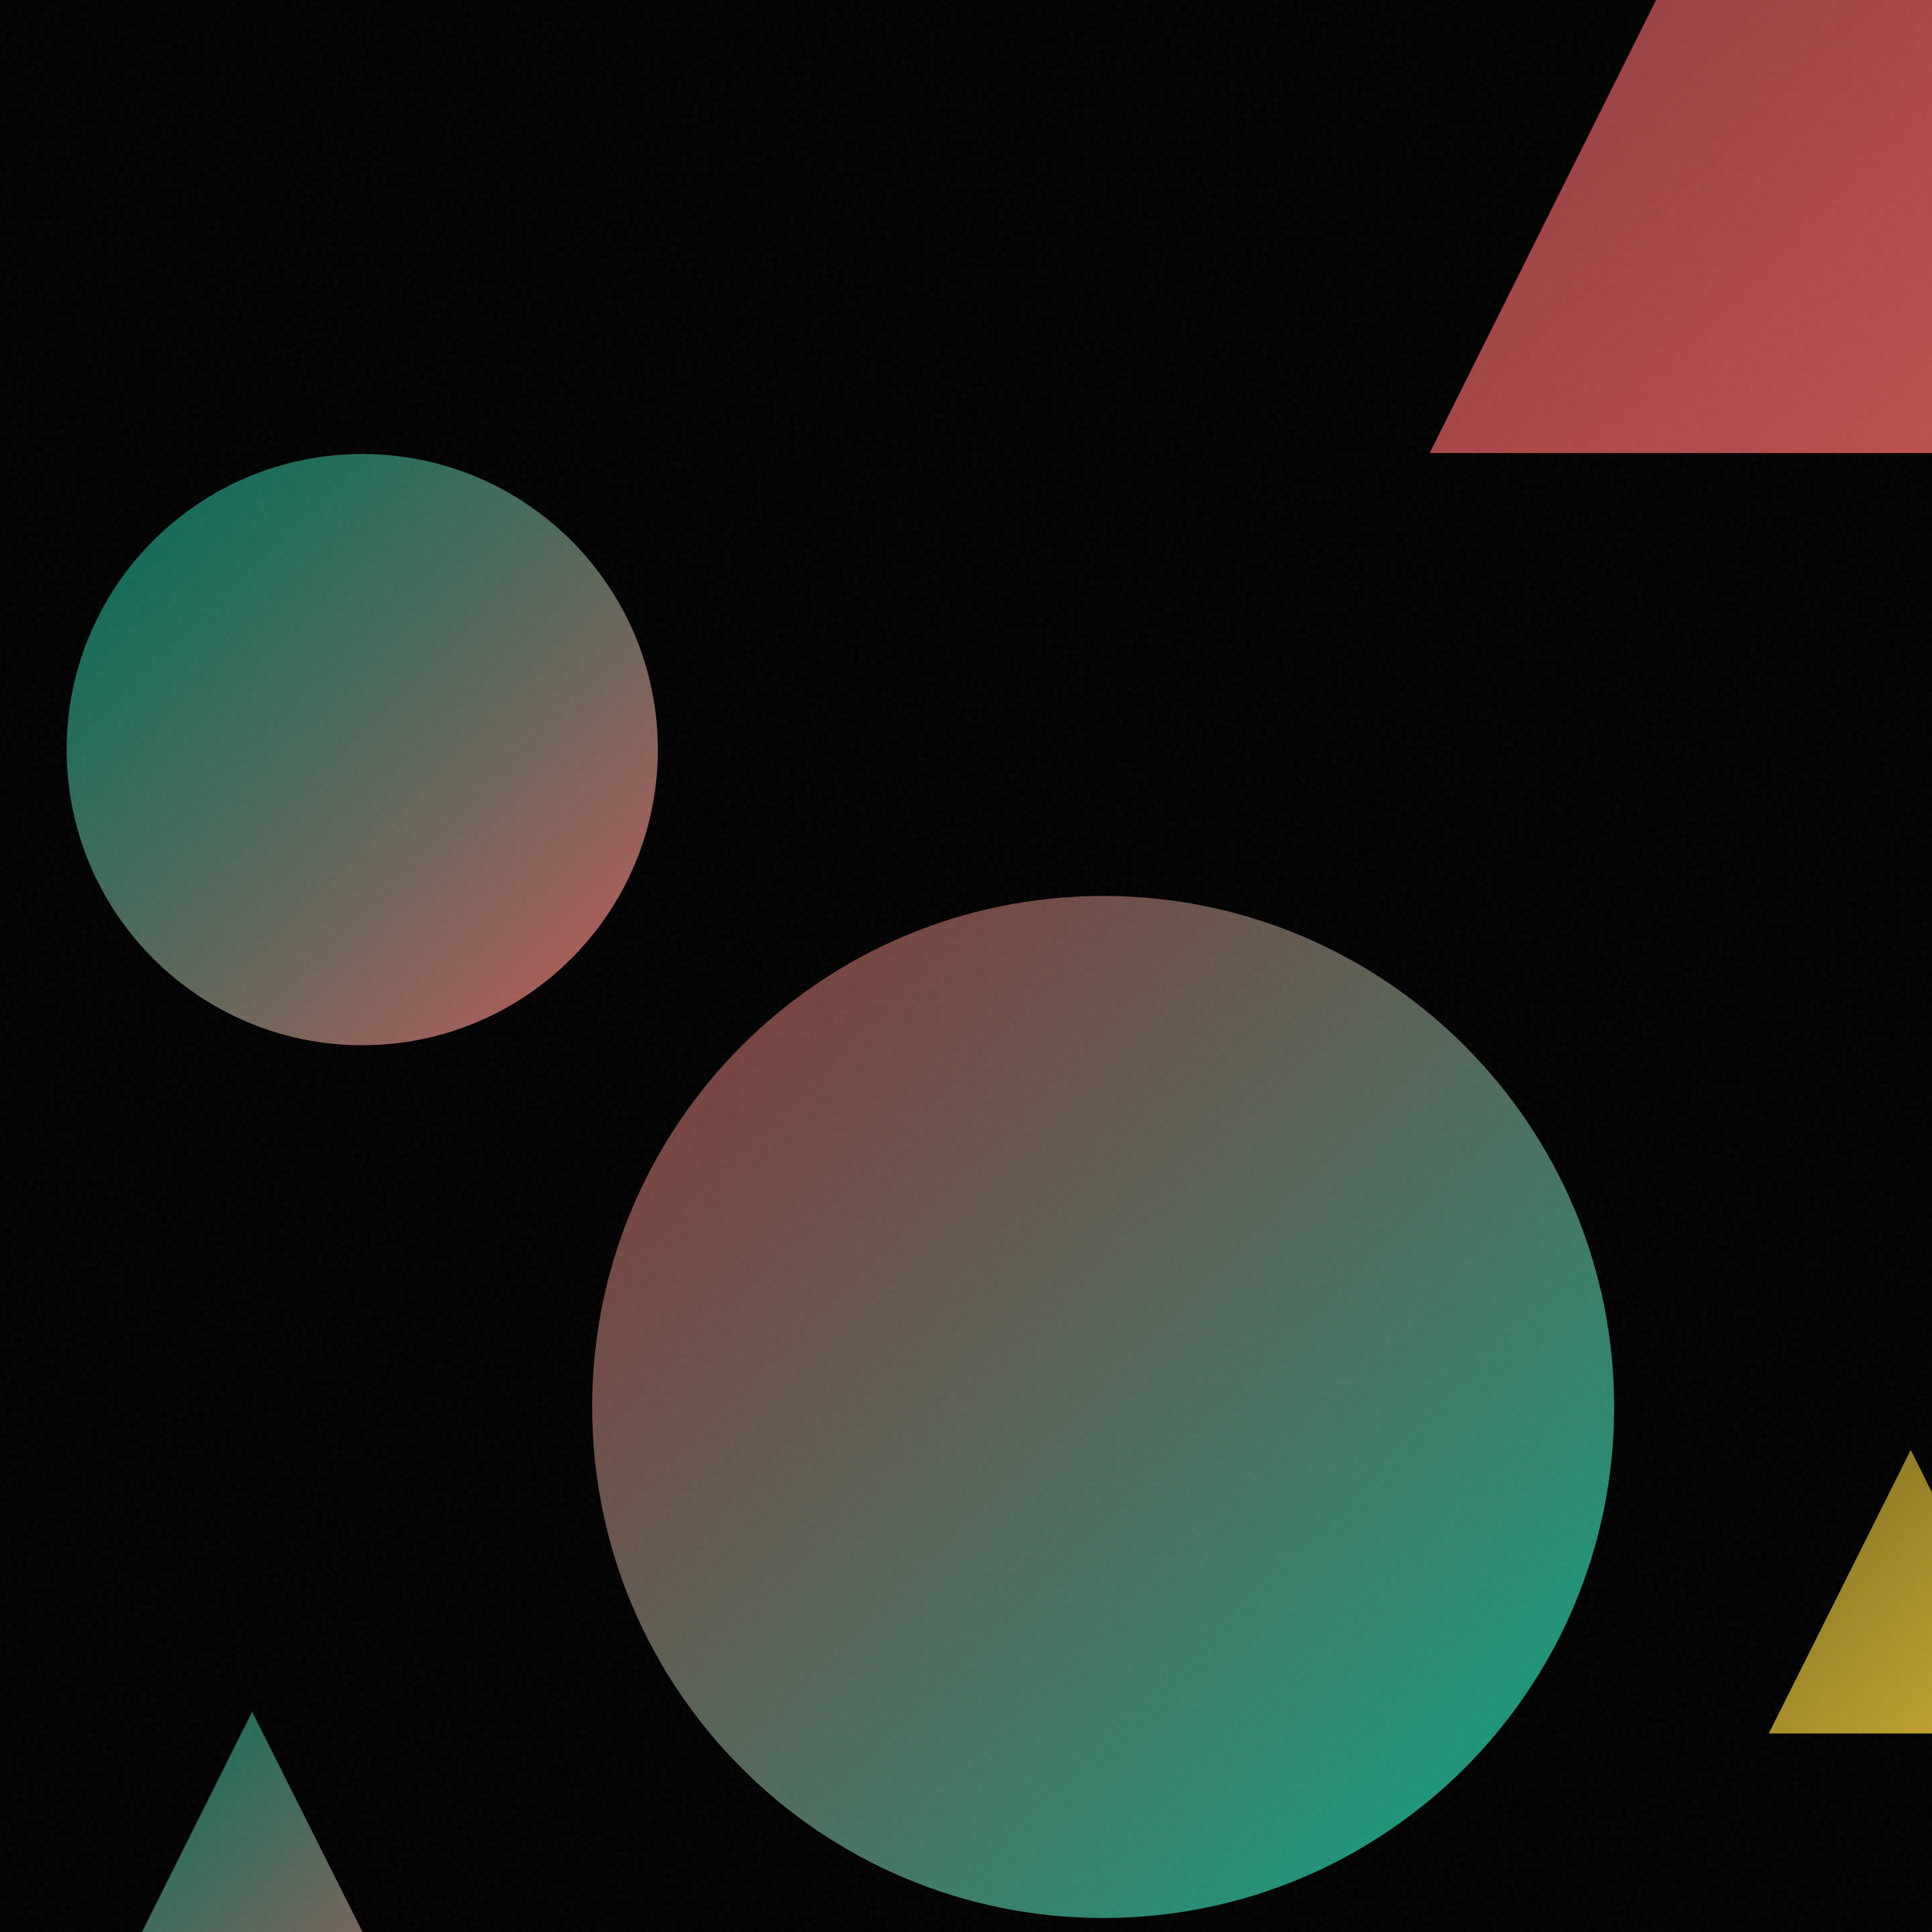
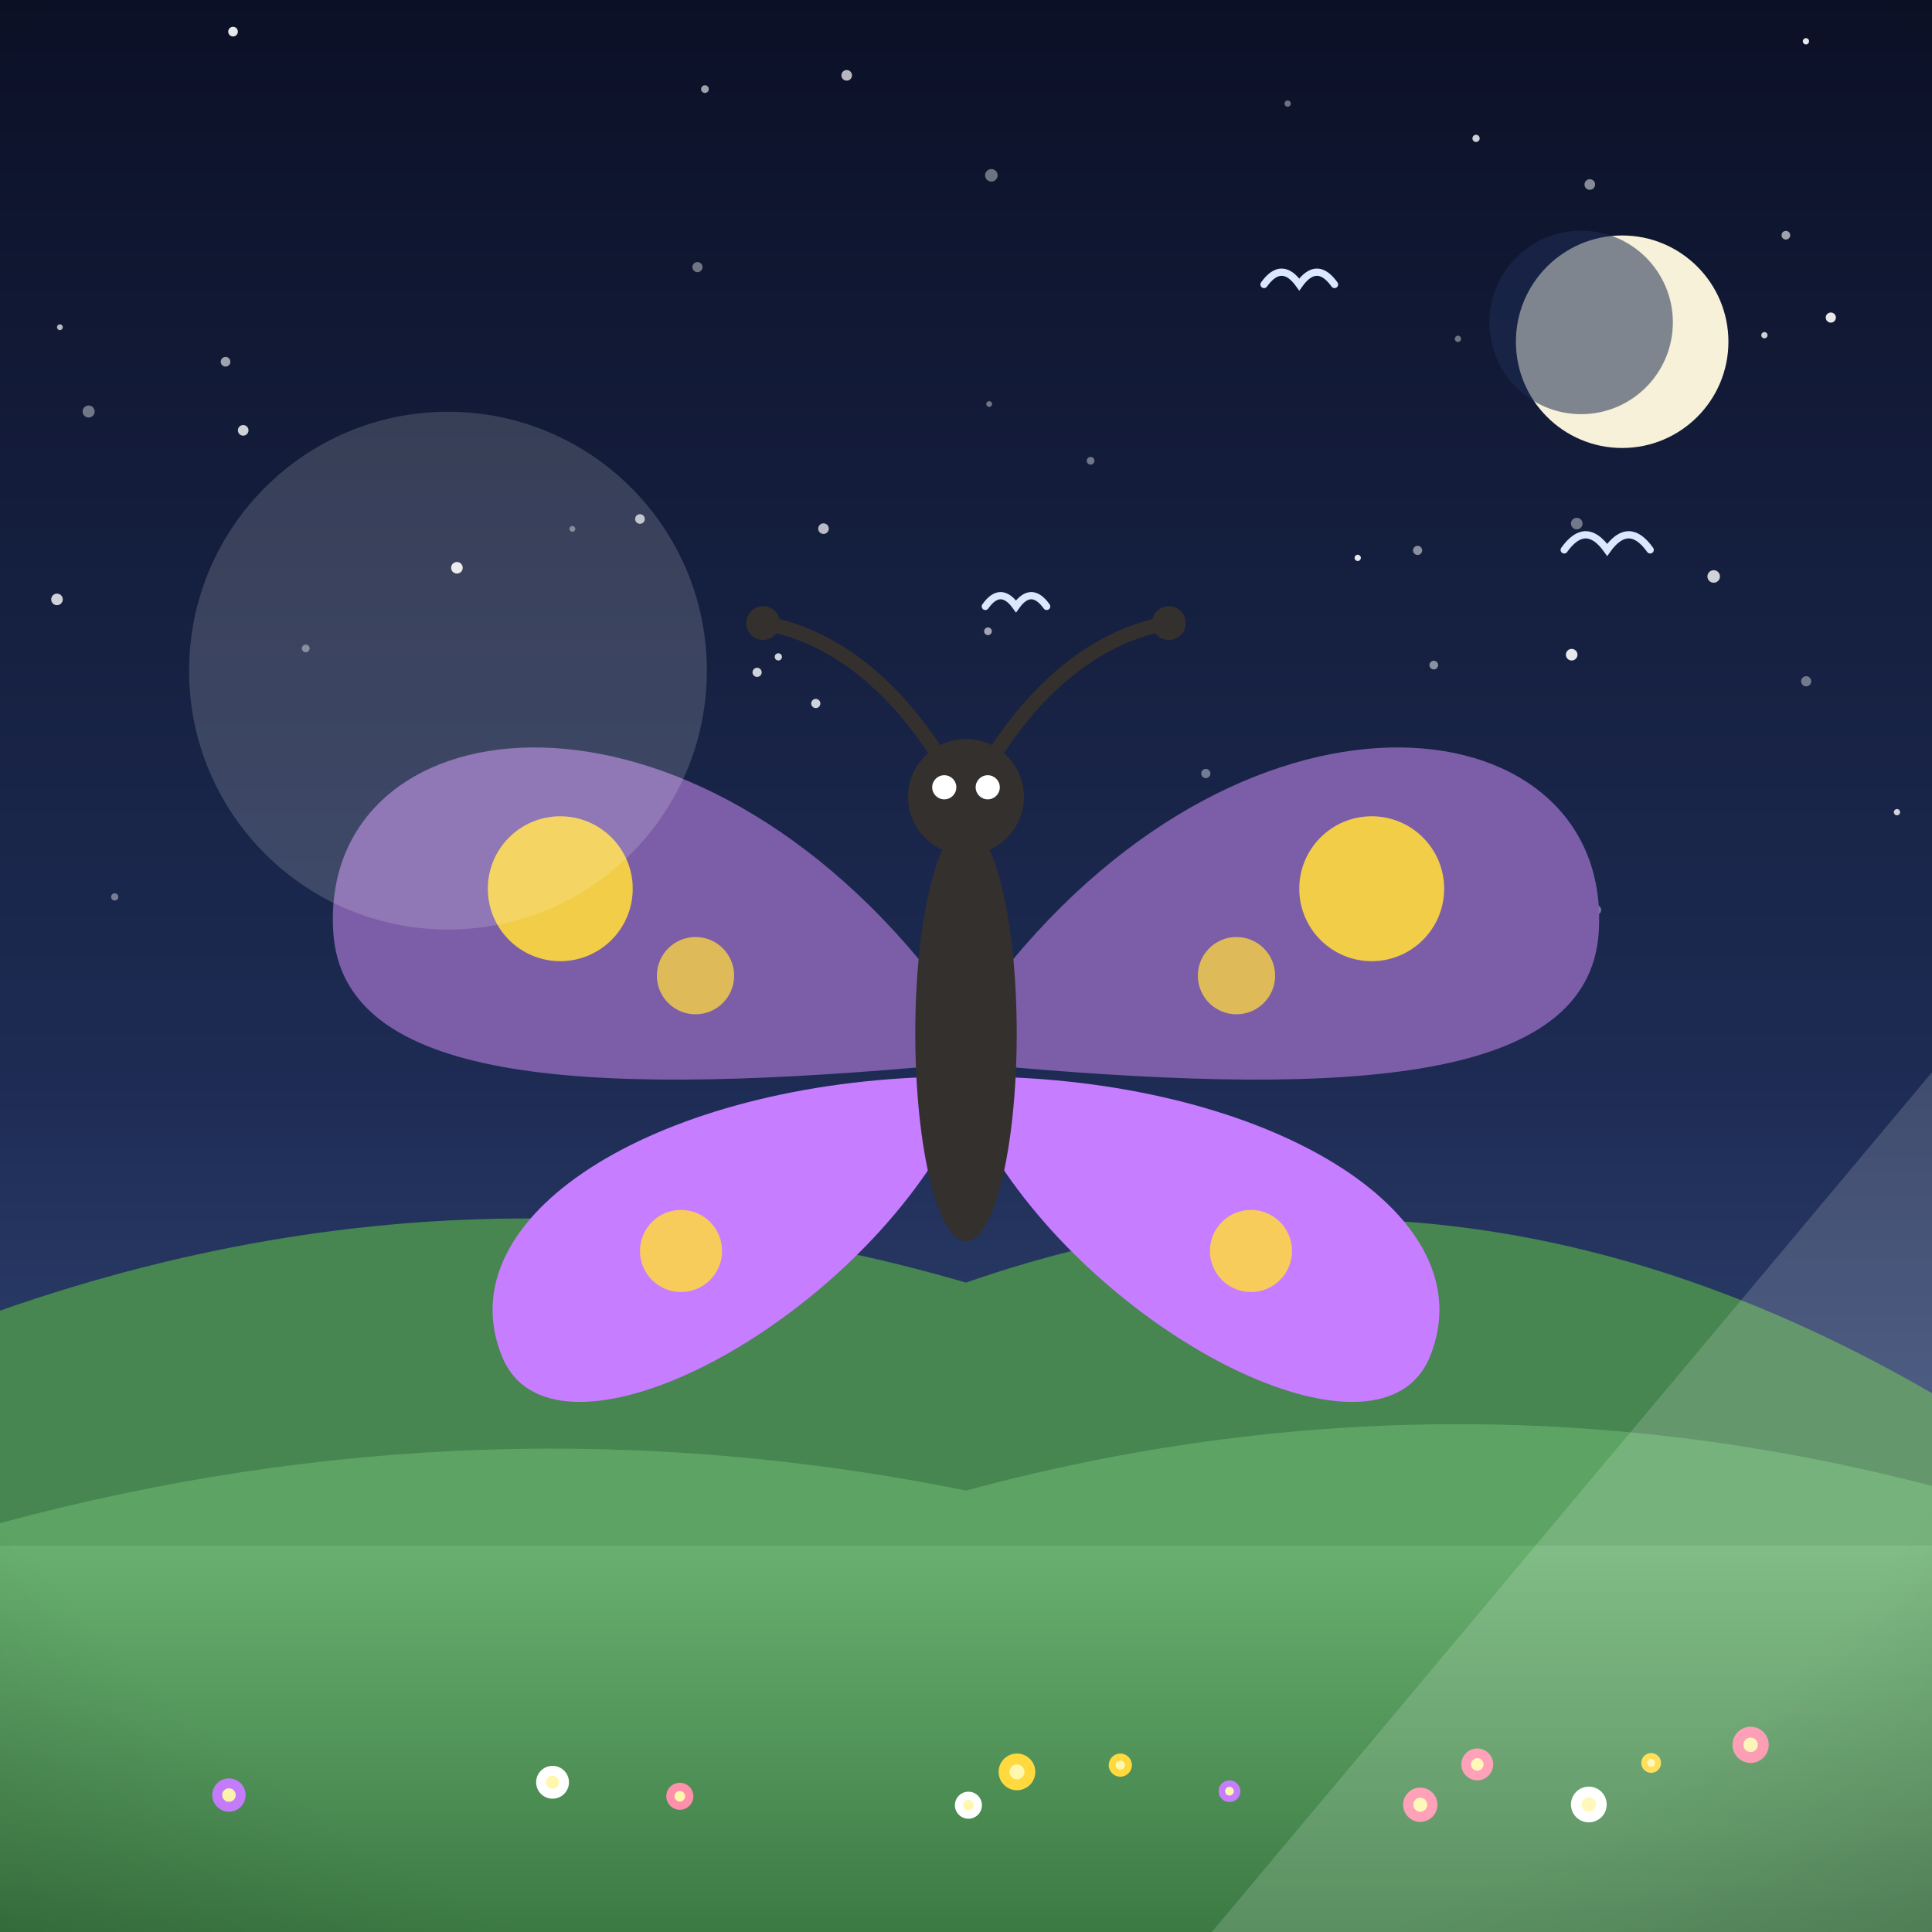
- <svg xmlns="http://www.w3.org/2000/svg" viewBox="0 0 400 400">
+ <svg xmlns="http://www.w3.org/2000/svg" viewBox="0 0 800 800">
  <defs>
-     <linearGradient id="g0" x1="13.8" y1="94.0" x2="136.2" y2="216.5" gradientUnits="userSpaceOnUse">
-       <stop offset="0" stop-color="#00D4AA" stop-opacity="0.5" />
-       <stop offset="1" stop-color="#FF6B6B" stop-opacity="0.8" />
+     <linearGradient id="sky" x1="0" y1="0" x2="0" y2="1">
+       <stop offset="0" stop-color="#0b1026" />
+       <stop offset="0.55" stop-color="#1d2b53" />
+       <stop offset="1" stop-color="#415a8f" />
    </linearGradient>
-     <linearGradient id="g1" x1="11.8" y1="354.4" x2="92.7" y2="435.2" gradientUnits="userSpaceOnUse">
-       <stop offset="0" stop-color="#00D4AA" stop-opacity="0.5" />
-       <stop offset="1" stop-color="#FF6B6B" stop-opacity="0.8" />
+     <radialGradient id="sunG" cx="0.38" cy="0.35" r="0.9">
+       <stop offset="0" stop-color="#fff3b0" />
+       <stop offset="1" stop-color="#ffb703" />
+     </radialGradient>
+     <linearGradient id="ground" x1="0" y1="0" x2="0" y2="1">
+       <stop offset="0" stop-color="#69b06f" />
+       <stop offset="1" stop-color="#3c7a44" />
    </linearGradient>
-     <linearGradient id="g2" x1="296.0" y1="-76.9" x2="466.7" y2="93.8" gradientUnits="userSpaceOnUse">
-       <stop offset="0" stop-color="#FF6B6B" stop-opacity="0.5" />
-       <stop offset="1" stop-color="#FF6B6B" stop-opacity="0.8" />
+     <linearGradient id="sea" x1="0" y1="0" x2="0" y2="1">
+       <stop offset="0" stop-color="#3d9bc4" />
+       <stop offset="1" stop-color="#1668a0" />
    </linearGradient>
-     <linearGradient id="g3" x1="366.2" y1="300.2" x2="424.9" y2="358.9" gradientUnits="userSpaceOnUse">
-       <stop offset="0" stop-color="#FFD93D" stop-opacity="0.5" />
-       <stop offset="1" stop-color="#FFD93D" stop-opacity="0.8" />
+     <linearGradient id="shade" x1="0" y1="0" x2="0" y2="1">
+       <stop offset="0" stop-color="#ffffff" stop-opacity="0.20" />
+       <stop offset="0.5" stop-color="#ffffff" stop-opacity="0" />
+       <stop offset="1" stop-color="#000000" stop-opacity="0.16" />
    </linearGradient>
-     <linearGradient id="g4" x1="122.6" y1="185.6" x2="334.1" y2="397.1" gradientUnits="userSpaceOnUse">
-       <stop offset="0" stop-color="#FF6B6B" stop-opacity="0.5" />
-       <stop offset="1" stop-color="#00D4AA" stop-opacity="0.8" />
-     </linearGradient>
-     <filter id="n">
-       <feTurbulence type="fractalNoise" baseFrequency="0.9" numOctaves="2" stitchTiles="stitch" />
-       <feColorMatrix type="saturate" values="0" />
-     </filter>
+     <radialGradient id="vig" cx="0.5" cy="0.42" r="0.85">
+       <stop offset="0.72" stop-color="#000000" stop-opacity="0" />
+       <stop offset="1" stop-color="#000000" stop-opacity="0.20" />
+     </radialGradient>
  </defs>
-   <rect width="400" height="400" fill="#000000" />
-   <circle cx="75.0" cy="155.2" r="61.2" fill="url(#g0)" />
-   <path d="M 52.2 354.4 L 92.7 435.2 L 11.8 435.2 Z" fill="url(#g1)" />
-   <path d="M 381.3 -76.9 L 466.7 93.8 L 296.0 93.8 Z" fill="url(#g2)" />
-   <path d="M 395.6 300.2 L 424.9 358.9 L 366.2 358.9 Z" fill="url(#g3)" />
-   <circle cx="228.4" cy="291.3" r="105.8" fill="url(#g4)" />
-   <rect width="400" height="400" filter="url(#n)" opacity="0.05" />
+   <rect width="800" height="800" fill="url(#sky)" />
+   <circle cx="785.5" cy="336.3" r="1.3" fill="#ffffff" opacity="0.8" />
+   <circle cx="562.2" cy="231" r="1.3" fill="#ffffff" opacity="0.9" />
+   <circle cx="739.5" cy="97.4" r="1.8" fill="#ffffff" opacity="0.6" />
+   <circle cx="24.8" cy="135.5" r="1.2" fill="#ffffff" opacity="0.7" />
+   <circle cx="652.9" cy="216.8" r="2.4" fill="#ffffff" opacity="0.4" />
+   <circle cx="661" cy="376.8" r="2" fill="#ffffff" opacity="0.4" />
+   <circle cx="747.9" cy="282.1" r="2.1" fill="#ffffff" opacity="0.4" />
+   <circle cx="611.2" cy="57.3" r="1.5" fill="#ffffff" opacity="0.8" />
+   <circle cx="126.6" cy="268.5" r="1.6" fill="#ffffff" opacity="0.4" />
+   <circle cx="337.8" cy="291.3" r="1.9" fill="#ffffff" opacity="0.8" />
+   <circle cx="322.3" cy="272" r="1.5" fill="#ffffff" opacity="0.8" />
+   <circle cx="747.8" cy="17.1" r="1.3" fill="#ffffff" opacity="0.9" />
+   <circle cx="593.7" cy="275.4" r="1.8" fill="#ffffff" opacity="0.5" />
+   <circle cx="288.8" cy="110.6" r="2.1" fill="#ffffff" opacity="0.4" />
+   <circle cx="409.1" cy="261.4" r="1.6" fill="#ffffff" opacity="0.6" />
+   <circle cx="395.4" cy="360" r="1.2" fill="#ffffff" opacity="0.4" />
+   <circle cx="338.9" cy="359.7" r="2.2" fill="#ffffff" opacity="0.5" />
+   <circle cx="313.5" cy="278.4" r="1.9" fill="#ffffff" opacity="0.8" />
+   <circle cx="499.3" cy="320.3" r="1.9" fill="#ffffff" opacity="0.4" />
+   <circle cx="237" cy="219" r="1.2" fill="#ffffff" opacity="0.4" />
+   <circle cx="400.5" cy="347.9" r="1.9" fill="#ffffff" opacity="0.7" />
+   <circle cx="93.4" cy="149.8" r="2" fill="#ffffff" opacity="0.6" />
+   <circle cx="409.6" cy="167.3" r="1.2" fill="#ffffff" opacity="0.4" />
+   <circle cx="533.2" cy="42.9" r="1.3" fill="#ffffff" opacity="0.4" />
+   <circle cx="100.7" cy="178.2" r="2.2" fill="#ffffff" opacity="0.8" />
+   <circle cx="341" cy="218.9" r="2.2" fill="#ffffff" opacity="0.7" />
+   <circle cx="658.3" cy="76.4" r="2.2" fill="#ffffff" opacity="0.5" />
+   <circle cx="709.6" cy="238.7" r="2.6" fill="#ffffff" opacity="0.8" />
+   <circle cx="609.8" cy="378" r="1.6" fill="#ffffff" opacity="0.6" />
+   <circle cx="96.5" cy="13.1" r="2" fill="#ffffff" opacity="0.9" />
+   <circle cx="47.5" cy="371.4" r="1.5" fill="#ffffff" opacity="0.4" />
+   <circle cx="36.7" cy="170.4" r="2.5" fill="#ffffff" opacity="0.4" />
+   <circle cx="189.2" cy="235.1" r="2.4" fill="#ffffff" opacity="0.9" />
+   <circle cx="451.6" cy="190.8" r="1.6" fill="#ffffff" opacity="0.4" />
+   <circle cx="485.4" cy="253.2" r="1.5" fill="#ffffff" opacity="0.6" />
+   <circle cx="587" cy="227.9" r="1.9" fill="#ffffff" opacity="0.5" />
+   <circle cx="603.7" cy="140.3" r="1.3" fill="#ffffff" opacity="0.4" />
+   <circle cx="758.1" cy="131.5" r="2.1" fill="#ffffff" opacity="0.9" />
+   <circle cx="641.3" cy="346.8" r="1.5" fill="#ffffff" opacity="0.6" />
+   <circle cx="350.6" cy="31.2" r="2.2" fill="#ffffff" opacity="0.7" />
+   <circle cx="410.5" cy="72.6" r="2.6" fill="#ffffff" opacity="0.4" />
+   <circle cx="730.6" cy="138.8" r="1.3" fill="#ffffff" opacity="0.8" />
+   <circle cx="23.6" cy="248.2" r="2.4" fill="#ffffff" opacity="0.8" />
+   <circle cx="650.8" cy="271.1" r="2.4" fill="#ffffff" opacity="0.9" />
+   <circle cx="291.9" cy="36.9" r="1.6" fill="#ffffff" opacity="0.6" />
+   <circle cx="265" cy="214.9" r="2" fill="#ffffff" opacity="0.7" />
+   <circle cx="671.7" cy="141.5" r="44" fill="#f6f1d8" />
+   <circle cx="654.7" cy="133.5" r="38" fill="#1d2b53" opacity="0.55" />
+   <path d="M0 684 L0 542.7 Q 200 472.7 400 531.1 Q 600 461.1 800 576.9 L800 684 Z" fill="#478551" />
+   <path d="M0 730 L0 630.7 Q 200 576.7 400 617.2 Q 600 563.2 800 615.3 L800 730 Z" fill="#5da464" />
+   <rect y="640" width="800" height="160" fill="url(#ground)" />
+   <path d="M 523.4 117.8 Q 530.7 107.6 538 117.8 Q 545.3 107.6 552.6 117.8" fill="none" stroke="#dbe7ff" stroke-width="3" stroke-linecap="round" />
+   <path d="M 408 251.1 Q 414.3 242.2 420.7 251.1 Q 427 242.2 433.4 251.1" fill="none" stroke="#dbe7ff" stroke-width="3" stroke-linecap="round" />
+   <path d="M 647.7 227.7 Q 656.6 215.2 665.5 227.7 Q 674.4 215.2 683.3 227.7" fill="none" stroke="#dbe7ff" stroke-width="3" stroke-linecap="round" />
+   <g transform="translate(400 0) scale(1 1) translate(-400 0)">
+     <g transform="translate(400 420) scale(1 1)">
+       <path d="M -14 -16 C -120 -150 -268 -128 -262 -34 C -258 28 -160 34 -20 22 Z" fill="#7b5ea7" />
+       <path d="M -16 26 C -130 30 -216 84 -192 142 C -172 190 -64 138 -14 62 Z" fill="#c77dff" />
+       <circle cx="-168" cy="-52" r="30" fill="#ffd93d" opacity="0.9" />
+       <circle cx="-112" cy="-16" r="16" fill="#ffd93d" opacity="0.75" />
+       <circle cx="-118" cy="98" r="17" fill="#ffd93d" opacity="0.85" />
+     </g>
+     <g transform="translate(400 420) scale(-1 1)">
+       <path d="M -14 -16 C -120 -150 -268 -128 -262 -34 C -258 28 -160 34 -20 22 Z" fill="#7b5ea7" />
+       <path d="M -16 26 C -130 30 -216 84 -192 142 C -172 190 -64 138 -14 62 Z" fill="#c77dff" />
+       <circle cx="-168" cy="-52" r="30" fill="#ffd93d" opacity="0.9" />
+       <circle cx="-112" cy="-16" r="16" fill="#ffd93d" opacity="0.75" />
+       <circle cx="-118" cy="98" r="17" fill="#ffd93d" opacity="0.85" />
+     </g>
+     <ellipse cx="400" cy="428" rx="21" ry="86" fill="#33302e" />
+     <circle cx="400" cy="330" r="24" fill="#33302e" />
+     <path d="M388 312 C 366 278 340 262 316 258 M412 312 C 434 278 460 262 484 258" stroke="#33302e" stroke-width="6" fill="none" stroke-linecap="round" />
+     <circle cx="316" cy="258" r="7" fill="#33302e" />
+     <circle cx="484" cy="258" r="7" fill="#33302e" />
+     <circle cx="391" cy="326" r="5" fill="#ffffff" />
+     <circle cx="409" cy="326" r="5" fill="#ffffff" />
+     <circle cx="228.8" cy="738" r="6.8" fill="#ffffff" />
+     <circle cx="228.8" cy="738" r="2.7" fill="#fff7ae" />
+     <circle cx="421.1" cy="733.7" r="7.6" fill="#ffd93d" />
+     <circle cx="421.1" cy="733.7" r="3.1" fill="#fff7ae" />
+     <circle cx="724.9" cy="722.5" r="7.5" fill="#ff8fab" />
+     <circle cx="724.9" cy="722.5" r="3" fill="#fff7ae" />
+     <circle cx="401" cy="747.5" r="5.6" fill="#ffffff" />
+     <circle cx="401" cy="747.5" r="2.2" fill="#fff7ae" />
+     <circle cx="281.5" cy="743.8" r="5.6" fill="#ff8fab" />
+     <circle cx="281.5" cy="743.8" r="2.2" fill="#fff7ae" />
+     <circle cx="463.9" cy="730.9" r="4.8" fill="#ffd93d" />
+     <circle cx="463.9" cy="730.9" r="1.9" fill="#fff7ae" />
+     <circle cx="94.8" cy="743.3" r="6.9" fill="#c77dff" />
+     <circle cx="94.8" cy="743.3" r="2.8" fill="#fff7ae" />
+     <circle cx="509.1" cy="741.7" r="4.5" fill="#c77dff" />
+     <circle cx="509.1" cy="741.7" r="1.8" fill="#fff7ae" />
+     <circle cx="683.7" cy="730" r="4.1" fill="#ffd93d" />
+     <circle cx="683.7" cy="730" r="1.6" fill="#fff7ae" />
+     <circle cx="588.1" cy="747.3" r="7.1" fill="#ff8fab" />
+     <circle cx="588.1" cy="747.3" r="2.9" fill="#fff7ae" />
+     <circle cx="611.7" cy="730.6" r="6.6" fill="#ff8fab" />
+     <circle cx="611.7" cy="730.6" r="2.6" fill="#fff7ae" />
+     <circle cx="657.9" cy="747.2" r="7.4" fill="#ffffff" />
+     <circle cx="657.9" cy="747.2" r="3" fill="#fff7ae" />
+   </g>
+   <g opacity="0.16">
+     <circle cx="185.5" cy="277.7" r="107.2" fill="#ffffff" />
+     <path d="M 501.8 800 L 800 800 L 800 444 Z" fill="#ffffff" />
+   </g>
+   <rect width="800" height="800" fill="url(#vig)" />
</svg>
